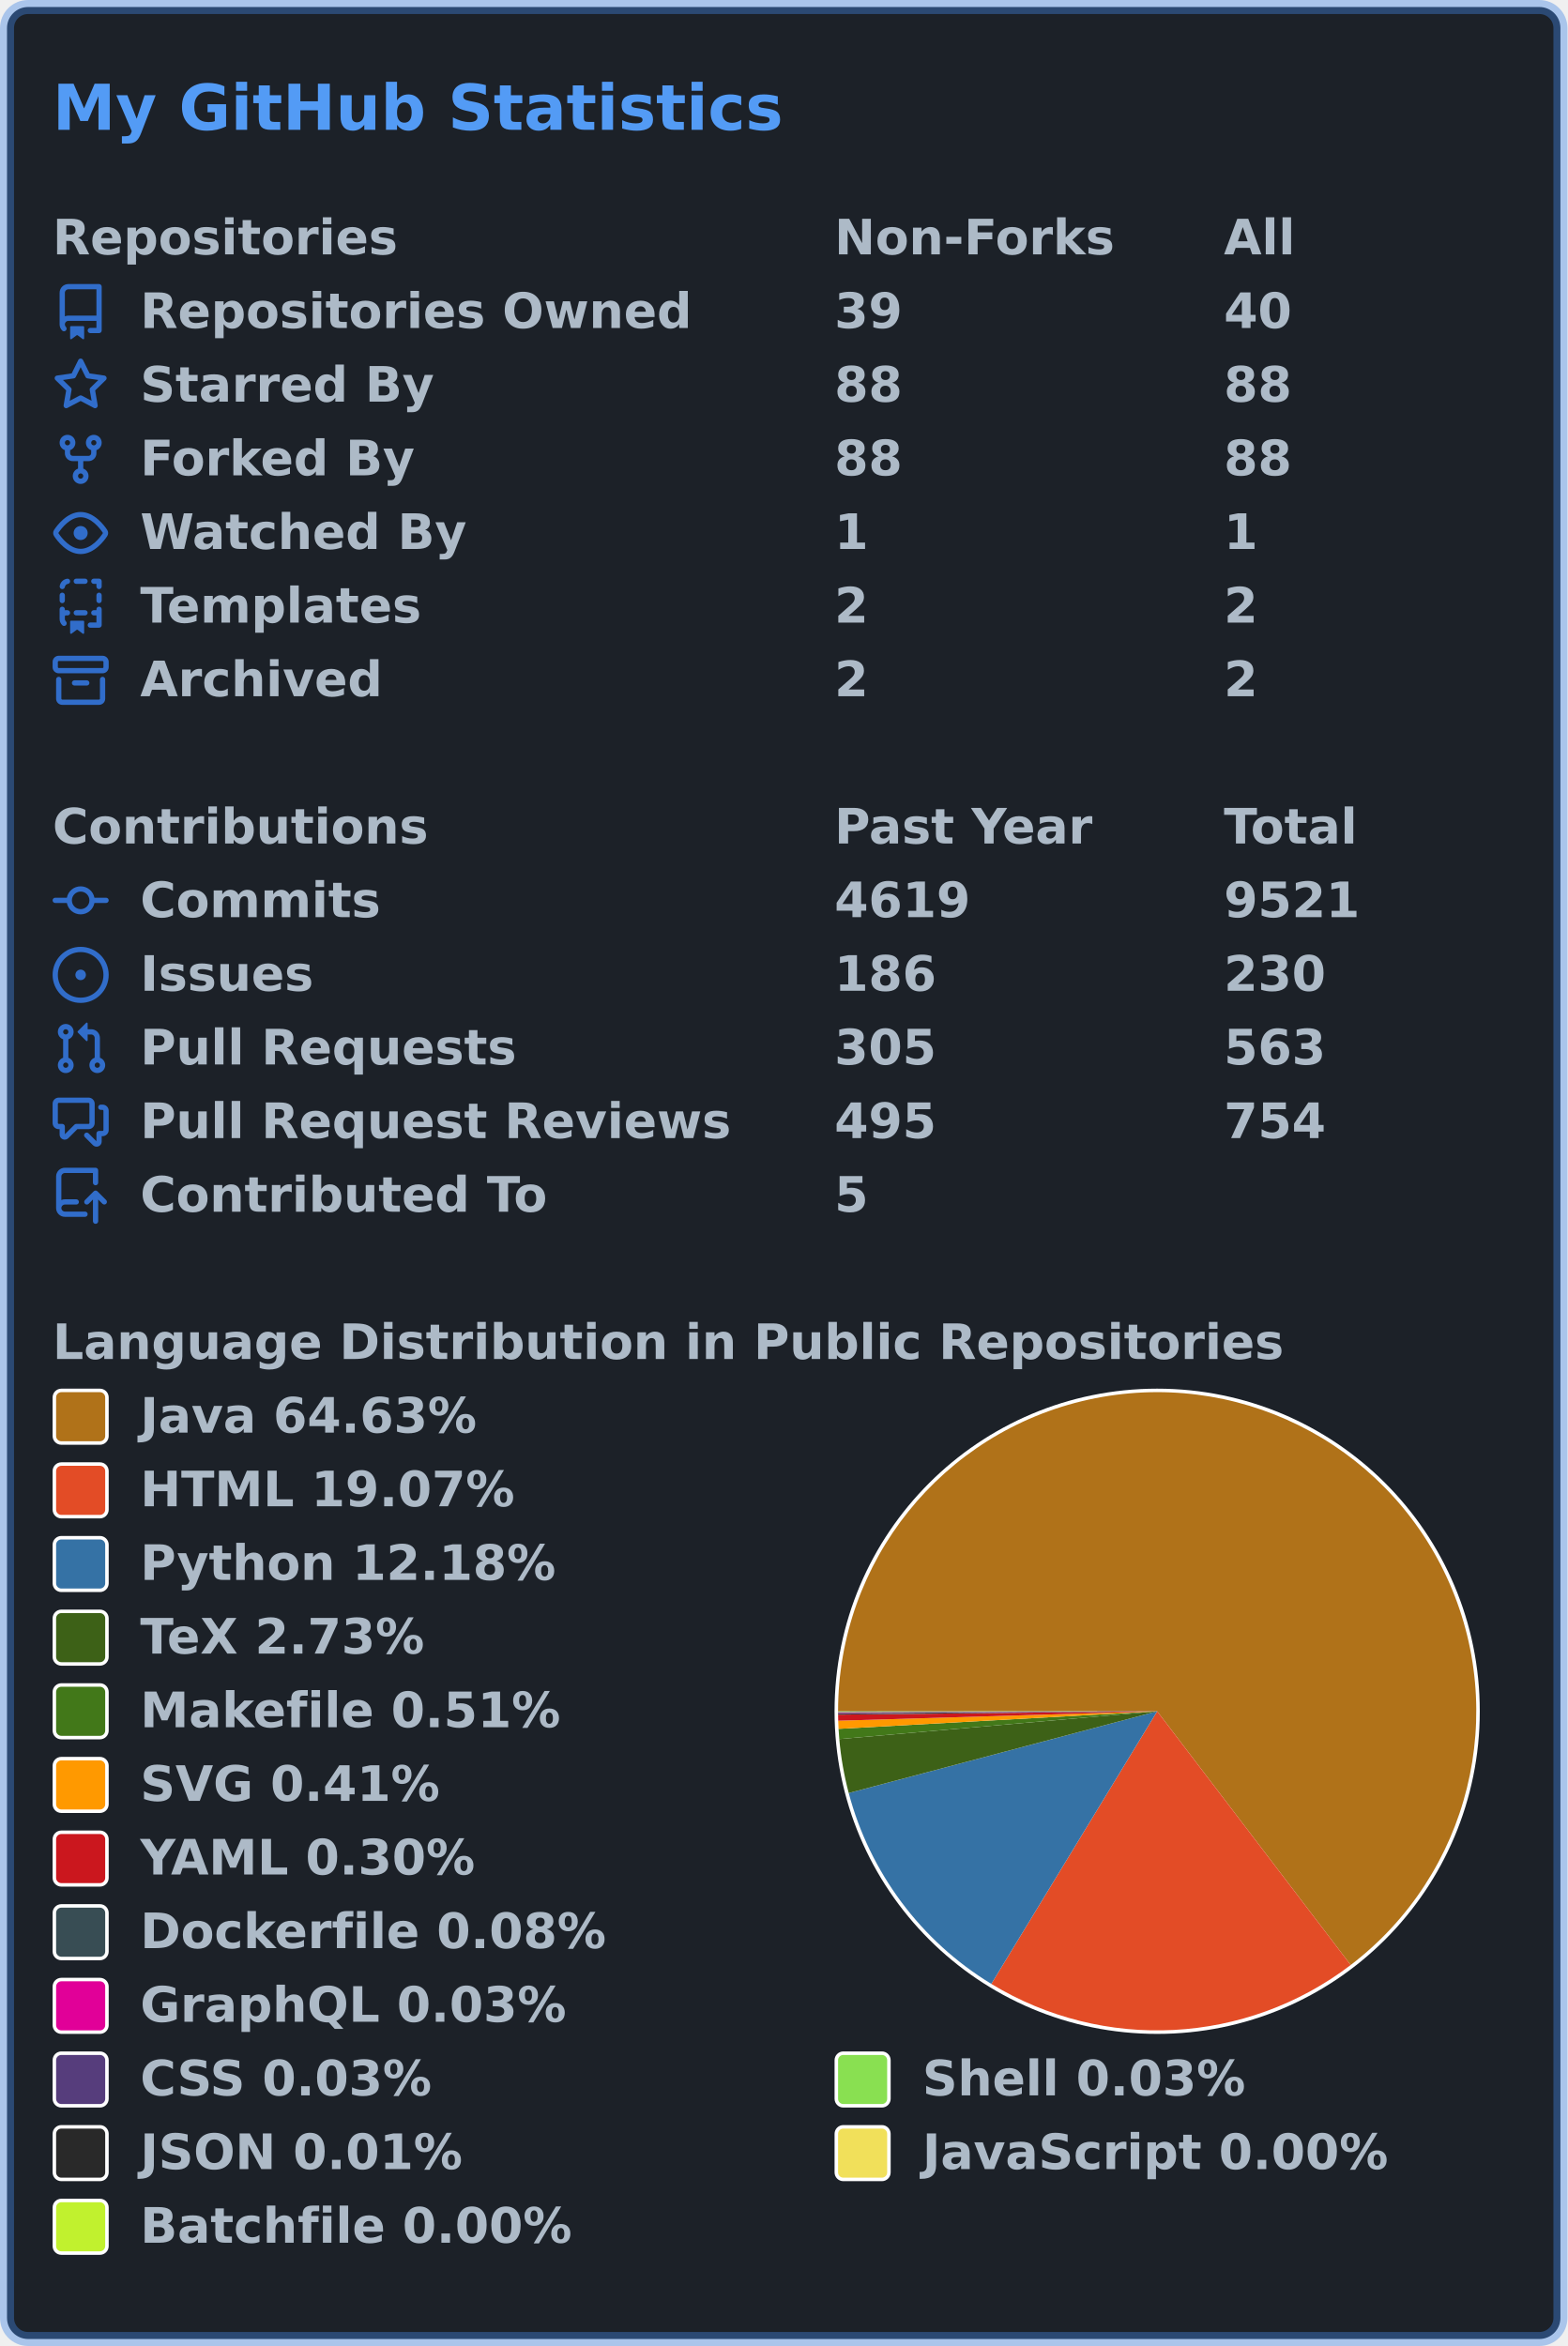
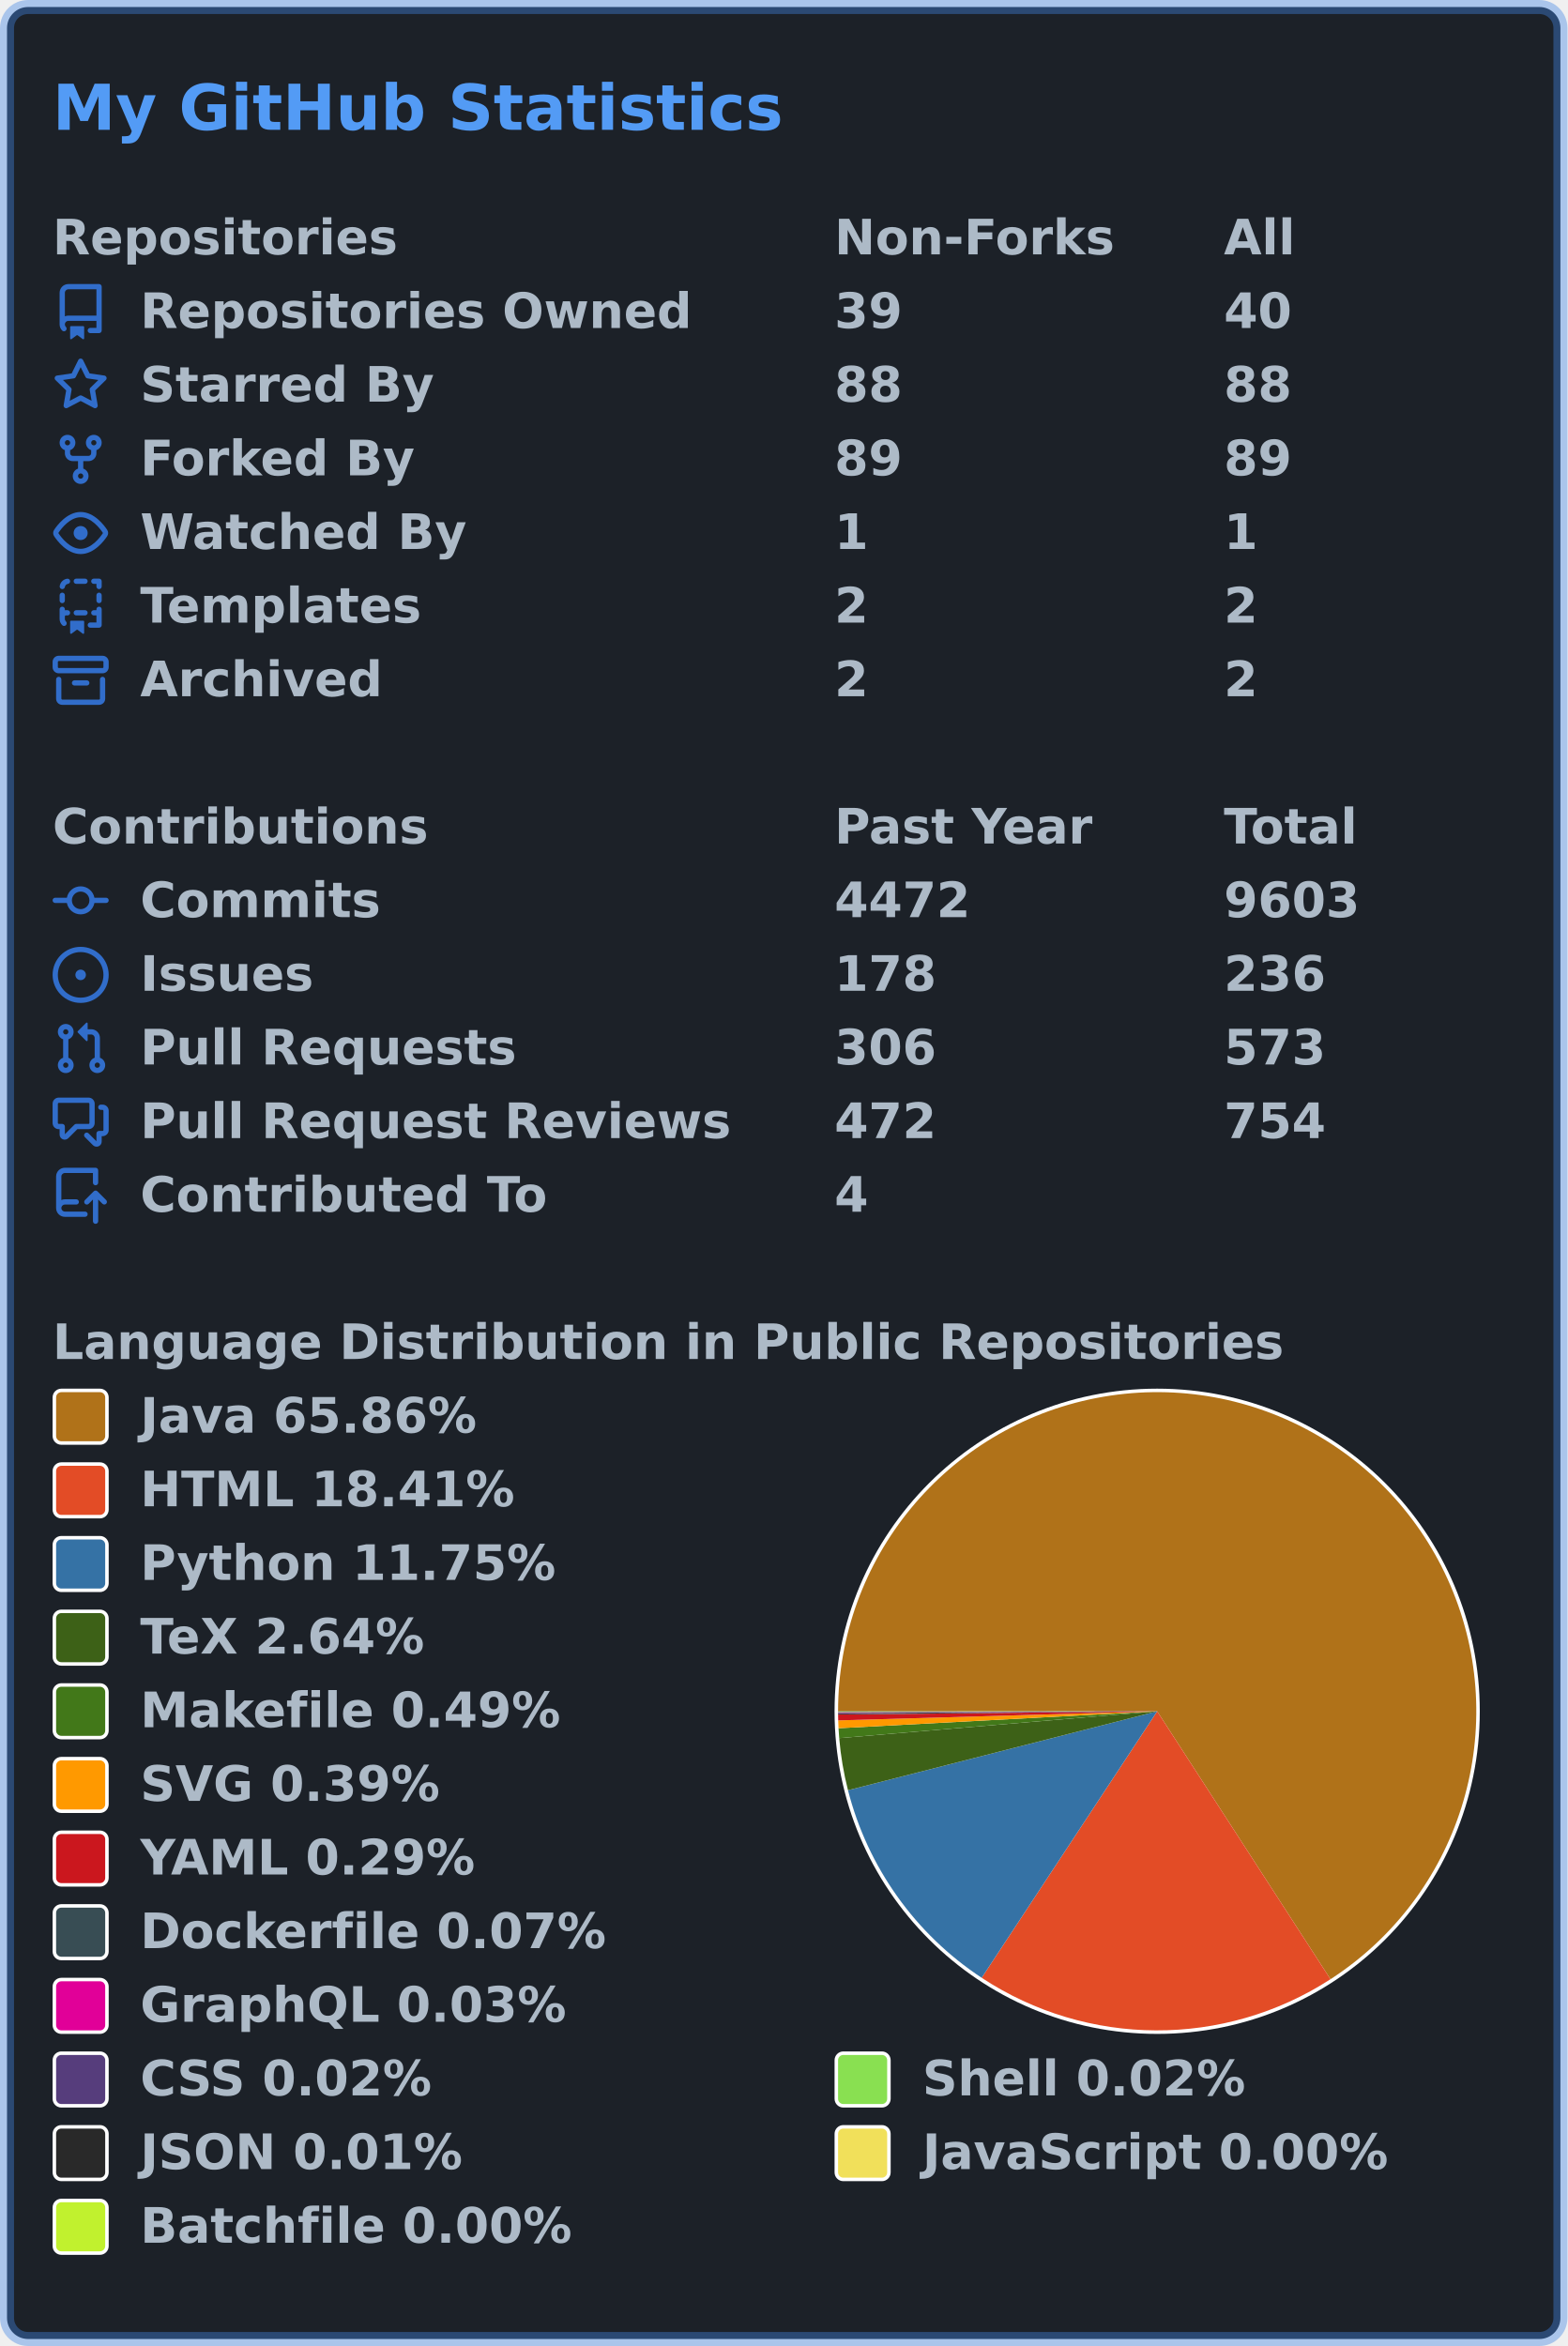
<svg xmlns="http://www.w3.org/2000/svg" width="447" height="669" viewBox="0 0 447 669" lang="en" xml:lang="en">
  <rect x="2" y="2" stroke-width="4" rx="6" width="443" height="665" stroke="rgba(65,132,228,0.4)" fill="#1c2128" />
  <g font-weight="600" font-size="110pt" font-family="Verdana,Geneva,DejaVu Sans,sans-serif" text-rendering="geometricPrecision">
    <text x="122" y="301" lengthAdjust="spacingAndGlyphs" textLength="1671" transform="scale(0.123)" fill="#539bf5">My GitHub Statistics</text>
    <g transform="translate(0, 60)" fill="#adbac7">
      <g transform="translate(15, 0)">
        <g transform="scale(0.095)">
          <text x="0" y="132" textLength="1020" lengthAdjust="spacingAndGlyphs">Repositories</text>
          <text x="2347" y="132" textLength="832" lengthAdjust="spacingAndGlyphs">Non-Forks</text>
          <text x="3516" y="132" textLength="206" lengthAdjust="spacingAndGlyphs">All</text>
        </g>
      </g>
      <g transform="translate(15, 21)">
        <path fill="#316dca" fill-rule="evenodd" d="M2 2.5A2.5 2.5 0 014.5 0h8.75a.75.75 0 01.75.75v12.5a.75.75 0 01-.75.75h-2.5a.75.75 0 110-1.5h1.75v-2h-8a1 1 0 00-.714 1.7.75.75 0 01-1.072 1.05A2.495 2.495 0 012 11.5v-9zm10.5-1V9h-8c-.356 0-.694.074-1 .208V2.5a1 1 0 011-1h8zM5 12.25v3.25a.25.25 0 00.4.2l1.45-1.087a.25.25 0 01.3 0L8.6 15.7a.25.25 0 00.4-.2v-3.25a.25.25 0 00-.25-.25h-3.5a.25.25 0 00-.25.25z" />
        <g transform="scale(0.095)">
          <text lengthAdjust="spacingAndGlyphs" textLength="1650" x="263" y="132">Repositories Owned</text>
          <text lengthAdjust="spacingAndGlyphs" textLength="210" x="2347" y="132">39</text>
          <text lengthAdjust="spacingAndGlyphs" textLength="210" x="3516" y="132">40</text>
        </g>
      </g>
      <g transform="translate(15, 42)">
        <path fill="#316dca" fill-rule="evenodd" d="M8 .25a.75.75 0 01.673.418l1.882 3.815 4.21.612a.75.75 0 01.416 1.279l-3.046 2.97.719 4.192a.75.75 0 01-1.088.791L8 12.347l-3.766 1.98a.75.75 0 01-1.088-.79l.72-4.194L.818 6.374a.75.75 0 01.416-1.28l4.21-.611L7.327.668A.75.75 0 018 .25zm0 2.445L6.615 5.5a.75.75 0 01-.564.41l-3.097.45 2.24 2.184a.75.75 0 01.216.664l-.528 3.084 2.769-1.456a.75.75 0 01.698 0l2.77 1.456-.53-3.084a.75.75 0 01.216-.664l2.24-2.183-3.096-.45a.75.75 0 01-.564-.41L8 2.694v.001z" />
        <g transform="scale(0.095)">
          <text lengthAdjust="spacingAndGlyphs" textLength="874" x="263" y="132">Starred By</text>
          <text lengthAdjust="spacingAndGlyphs" textLength="210" x="2347" y="132">88</text>
          <text lengthAdjust="spacingAndGlyphs" textLength="210" x="3516" y="132">88</text>
        </g>
      </g>
      <g transform="translate(15, 63)">
        <path fill="#316dca" fill-rule="evenodd" d="M5 3.25a.75.75 0 11-1.5 0 .75.75 0 011.5 0zm0 2.122a2.25 2.25 0 10-1.5 0v.878A2.25 2.25 0 005.75 8.5h1.5v2.128a2.251 2.251 0 101.5 0V8.5h1.5a2.25 2.25 0 002.25-2.25v-.878a2.25 2.25 0 10-1.5 0v.878a.75.75 0 01-.75.75h-4.5A.75.75 0 015 6.25v-.878zm3.75 7.378a.75.75 0 11-1.5 0 .75.75 0 011.5 0zm3-8.75a.75.75 0 100-1.5.75.75 0 000 1.5z" />
        <g transform="scale(0.095)">
          <text lengthAdjust="spacingAndGlyphs" textLength="828" x="263" y="132">Forked By</text>
-           <text lengthAdjust="spacingAndGlyphs" textLength="210" x="2347" y="132">88</text>
-           <text lengthAdjust="spacingAndGlyphs" textLength="210" x="3516" y="132">88</text>
+           <text lengthAdjust="spacingAndGlyphs" textLength="210" x="2347" y="132">89</text>
+           <text lengthAdjust="spacingAndGlyphs" textLength="210" x="3516" y="132">89</text>
        </g>
      </g>
      <g transform="translate(15, 84)">
        <path fill="#316dca" fill-rule="evenodd" d="M1.679 7.932c.412-.621 1.242-1.75 2.366-2.717C5.175 4.242 6.527 3.5 8 3.5c1.473 0 2.824.742 3.955 1.715 1.124.967 1.954 2.096 2.366 2.717a.119.119 0 010 .136c-.412.621-1.242 1.75-2.366 2.717C10.825 11.758 9.473 12.5 8 12.5c-1.473 0-2.824-.742-3.955-1.715C2.92 9.818 2.09 8.69 1.679 8.068a.119.119 0 010-.136zM8 2c-1.981 0-3.67.992-4.933 2.078C1.797 5.169.88 6.423.43 7.1a1.619 1.619 0 000 1.798c.45.678 1.367 1.932 2.637 3.024C4.329 13.008 6.019 14 8 14c1.981 0 3.67-.992 4.933-2.078 1.27-1.091 2.187-2.345 2.637-3.023a1.619 1.619 0 000-1.798c-.45-.678-1.367-1.932-2.637-3.023C11.671 2.992 9.981 2 8 2zm0 8a2 2 0 100-4 2 2 0 000 4z" />
        <g transform="scale(0.095)">
          <text lengthAdjust="spacingAndGlyphs" textLength="993" x="263" y="132">Watched By</text>
          <text lengthAdjust="spacingAndGlyphs" textLength="105" x="2347" y="132">1</text>
          <text lengthAdjust="spacingAndGlyphs" textLength="105" x="3516" y="132">1</text>
        </g>
      </g>
      <g transform="translate(15, 105)">
        <path fill="#316dca" fill-rule="evenodd" d="M6 .75A.75.75 0 016.75 0h2.5a.75.75 0 010 1.5h-2.5A.75.75 0 016 .75zm5 0a.75.75 0 01.75-.75h1.5a.75.75 0 01.75.75v1.5a.75.75 0 01-1.5 0V1.5h-.75A.75.75 0 0111 .75zM4.992.662a.75.75 0 01-.636.848c-.436.063-.783.41-.846.846a.75.75 0 01-1.485-.212A2.501 2.501 0 014.144.025a.75.75 0 01.848.637zM2.75 4a.75.75 0 01.75.75v1.5a.75.75 0 01-1.5 0v-1.5A.75.75 0 012.75 4zm10.5 0a.75.75 0 01.75.75v1.5a.75.75 0 01-1.5 0v-1.5a.75.75 0 01.75-.75zM2.75 8a.75.75 0 01.75.75v.268A1.72 1.72 0 013.75 9h.5a.75.75 0 010 1.5h-.5a.25.25 0 00-.25.25v.75c0 .28.114.532.3.714a.75.75 0 01-1.05 1.072A2.495 2.495 0 012 11.5V8.75A.75.75 0 012.75 8zm10.5 0a.75.75 0 01.75.75v4.5a.75.75 0 01-.75.75h-2.5a.75.75 0 010-1.5h1.75v-2h-.75a.75.75 0 010-1.5h.75v-.25a.75.75 0 01.75-.75zM6 9.75A.75.75 0 016.75 9h2.5a.75.75 0 010 1.5h-2.5A.75.75 0 016 9.75zm-1 2.5v3.25a.25.25 0 00.4.2l1.45-1.087a.25.25 0 01.3 0L8.6 15.7a.25.25 0 00.4-.2v-3.25a.25.25 0 00-.25-.25h-3.5a.25.25 0 00-.25.25z" />
        <g transform="scale(0.095)">
          <text lengthAdjust="spacingAndGlyphs" textLength="868" x="263" y="132">Templates</text>
          <text lengthAdjust="spacingAndGlyphs" textLength="105" x="2347" y="132">2</text>
          <text lengthAdjust="spacingAndGlyphs" textLength="105" x="3516" y="132">2</text>
        </g>
      </g>
      <g transform="translate(15, 126)">
        <path fill="#316dca" fill-rule="evenodd" d="M1.75 2.5a.25.25 0 00-.25.25v1.5c0 .138.112.25.25.25h12.5a.25.25 0 00.25-.25v-1.5a.25.25 0 00-.25-.25H1.75zM0 2.75C0 1.784.784 1 1.75 1h12.5c.966 0 1.75.784 1.75 1.75v1.5A1.75 1.75 0 0114.25 6H1.75A1.75 1.75 0 010 4.25v-1.5zM1.75 7a.75.75 0 01.75.75v5.5c0 .138.112.25.25.25h10.5a.25.25 0 00.25-.25v-5.5a.75.75 0 111.5 0v5.5A1.75 1.75 0 0113.25 15H2.75A1.75 1.75 0 011 13.25v-5.5A.75.75 0 011.75 7zm4.5 1a.75.75 0 000 1.5h3.5a.75.75 0 100-1.5h-3.5z" />
        <g transform="scale(0.095)">
          <text lengthAdjust="spacingAndGlyphs" textLength="726" x="263" y="132">Archived</text>
          <text lengthAdjust="spacingAndGlyphs" textLength="105" x="2347" y="132">2</text>
          <text lengthAdjust="spacingAndGlyphs" textLength="105" x="3516" y="132">2</text>
        </g>
      </g>
    </g>
    <g transform="translate(0, 228)" fill="#adbac7">
      <g transform="translate(15, 0)">
        <g transform="scale(0.095)">
          <text x="0" y="132" textLength="1112" lengthAdjust="spacingAndGlyphs">Contributions</text>
          <text x="2347" y="132" textLength="774" lengthAdjust="spacingAndGlyphs">Past Year</text>
          <text x="3516" y="132" textLength="414" lengthAdjust="spacingAndGlyphs">Total</text>
        </g>
      </g>
      <g transform="translate(15, 21)">
        <path fill="#316dca" fill-rule="evenodd" d="M10.5 7.75a2.5 2.5 0 11-5 0 2.5 2.5 0 015 0zm1.43.75a4.002 4.002 0 01-7.86 0H.75a.75.75 0 110-1.5h3.32a4.001 4.001 0 017.86 0h3.32a.75.75 0 110 1.5h-3.32z" />
        <g transform="scale(0.095)">
          <text lengthAdjust="spacingAndGlyphs" textLength="734" x="263" y="132">Commits</text>
-           <text lengthAdjust="spacingAndGlyphs" textLength="420" x="2347" y="132">4619</text>
-           <text lengthAdjust="spacingAndGlyphs" textLength="420" x="3516" y="132">9521</text>
+           <text lengthAdjust="spacingAndGlyphs" textLength="420" x="2347" y="132">4472</text>
+           <text lengthAdjust="spacingAndGlyphs" textLength="420" x="3516" y="132">9603</text>
        </g>
      </g>
      <g transform="translate(15, 42)">
        <path fill="#316dca" d="M8 9.5a1.5 1.5 0 100-3 1.5 1.5 0 000 3z" />
        <path fill="#316dca" fill-rule="evenodd" d="M8 0a8 8 0 100 16A8 8 0 008 0zM1.5 8a6.5 6.5 0 1113 0 6.5 6.5 0 01-13 0z" />
        <g transform="scale(0.095)">
          <text lengthAdjust="spacingAndGlyphs" textLength="512" x="263" y="132">Issues</text>
-           <text lengthAdjust="spacingAndGlyphs" textLength="315" x="2347" y="132">186</text>
-           <text lengthAdjust="spacingAndGlyphs" textLength="315" x="3516" y="132">230</text>
+           <text lengthAdjust="spacingAndGlyphs" textLength="315" x="2347" y="132">178</text>
+           <text lengthAdjust="spacingAndGlyphs" textLength="315" x="3516" y="132">236</text>
        </g>
      </g>
      <g transform="translate(15, 63)">
        <path fill="#316dca" fill-rule="evenodd" d="M7.177 3.073L9.573.677A.25.25 0 0110 .854v4.792a.25.25 0 01-.427.177L7.177 3.427a.25.25 0 010-.354zM3.75 2.5a.75.75 0 100 1.5.75.75 0 000-1.5zm-2.25.75a2.25 2.25 0 113 2.122v5.256a2.251 2.251 0 11-1.5 0V5.372A2.25 2.25 0 011.5 3.25zM11 2.5h-1V4h1a1 1 0 011 1v5.628a2.251 2.251 0 101.5 0V5A2.5 2.5 0 0011 2.5zm1 10.25a.75.75 0 111.5 0 .75.75 0 01-1.5 0zM3.75 12a.75.75 0 100 1.5.75.75 0 000-1.5z" />
        <g transform="scale(0.095)">
          <text lengthAdjust="spacingAndGlyphs" textLength="1113" x="263" y="132">Pull Requests</text>
-           <text lengthAdjust="spacingAndGlyphs" textLength="315" x="2347" y="132">305</text>
-           <text lengthAdjust="spacingAndGlyphs" textLength="315" x="3516" y="132">563</text>
+           <text lengthAdjust="spacingAndGlyphs" textLength="315" x="2347" y="132">306</text>
+           <text lengthAdjust="spacingAndGlyphs" textLength="315" x="3516" y="132">573</text>
        </g>
      </g>
      <g transform="translate(15, 84)">
        <path fill="#316dca" fill-rule="evenodd" d="M1.5 2.75a.25.25 0 01.25-.25h8.5a.25.25 0 01.25.25v5.5a.25.25 0 01-.25.25h-3.5a.75.75 0 00-.53.22L3.5 11.44V9.25a.75.75 0 00-.75-.75h-1a.25.25 0 01-.25-.25v-5.5zM1.75 1A1.75 1.75 0 000 2.75v5.5C0 9.216.784 10 1.75 10H2v1.543a1.457 1.457 0 002.487 1.03L7.061 10h3.189A1.75 1.75 0 0012 8.25v-5.5A1.75 1.75 0 0010.25 1h-8.5zM14.5 4.75a.25.25 0 00-.25-.25h-.5a.75.75 0 110-1.5h.5c.966 0 1.75.784 1.75 1.75v5.5A1.75 1.75 0 0114.25 12H14v1.543a1.457 1.457 0 01-2.487 1.03L9.22 12.28a.75.75 0 111.06-1.06l2.22 2.22v-2.19a.75.75 0 01.75-.75h1a.25.25 0 00.25-.25v-5.5z" />
        <g transform="scale(0.095)">
          <text lengthAdjust="spacingAndGlyphs" textLength="1762" x="263" y="132">Pull Request Reviews</text>
-           <text lengthAdjust="spacingAndGlyphs" textLength="315" x="2347" y="132">495</text>
+           <text lengthAdjust="spacingAndGlyphs" textLength="315" x="2347" y="132">472</text>
          <text lengthAdjust="spacingAndGlyphs" textLength="315" x="3516" y="132">754</text>
        </g>
      </g>
      <g transform="translate(15, 105)">
        <path fill="#316dca" fill-rule="evenodd" d="M1 2.5A2.5 2.5 0 013.5 0h8.75a.75.75 0 01.75.75v3.5a.75.75 0 01-1.5 0V1.5h-8a1 1 0 00-1 1v6.708A2.492 2.492 0 013.5 9h3.25a.75.75 0 010 1.5H3.5a1 1 0 100 2h5.75a.75.75 0 010 1.5H3.5A2.5 2.5 0 011 11.5v-9zm13.23 7.79a.75.75 0 001.06-1.06l-2.505-2.505a.75.75 0 00-1.06 0L9.22 9.229a.75.75 0 001.06 1.061l1.225-1.224v6.184a.75.75 0 001.5 0V9.066l1.224 1.224z" />
        <g transform="scale(0.095)">
          <text lengthAdjust="spacingAndGlyphs" textLength="1234" x="263" y="132">Contributed To</text>
-           <text lengthAdjust="spacingAndGlyphs" textLength="105" x="2347" y="132">5</text>
+           <text lengthAdjust="spacingAndGlyphs" textLength="105" x="2347" y="132">4</text>
        </g>
      </g>
    </g>
    <g transform="translate(0, 375)" fill="#adbac7">
      <g transform="translate(15, 0)">
        <g transform="scale(0.095)">
          <text x="0" y="132" textLength="3652" lengthAdjust="spacingAndGlyphs">Language Distribution in Public Repositories</text>
        </g>
      </g>
      <g transform="translate(238, 21)">
        <circle cx="92" cy="92" r="92" fill="#ffffff" />
      </g>
      <g transform="translate(239, 22)">
        <g>
-           <path fill-rule="evenodd" fill="#b07219" d="M 0.0,91 A 91 91 0 1 1 146.195 163.35 L 91,91 Z" />
-           <path fill-rule="evenodd" fill="#e34c26" d="M 146.195,163.35 A 91 91 0 0 1 43.696 168.739 L 91,91 Z" />
-           <path fill-rule="evenodd" fill="#3572A5" d="M 43.696,168.739 A 91 91 0 0 1 3.036 114.31 L 91,91 Z" />
-           <path fill-rule="evenodd" fill="#3D6117" d="M 3.036,114.31 A 91 91 0 0 1 0.346 98.93 L 91,91 Z" />
-           <path fill-rule="evenodd" fill="#427819" d="M 0.346,98.93 A 91 91 0 0 1 0.138 96.011 L 91,91 Z" />
-           <path fill-rule="evenodd" fill="#ff9900" d="M 0.138,96.011 A 91 91 0 0 1 0.04 93.692 L 91,91 Z" />
-           <path fill-rule="evenodd" fill="#cb171e" d="M 0.04,93.692 A 91 91 0 0 1 0.005 91.953 L 91,91 Z" />
-           <path fill-rule="evenodd" fill="#384d54" d="M 0.005,91.953 A 91 91 0 0 1 0.001 91.522 L 91,91 Z" />
-           <path fill-rule="evenodd" fill="#e10098" d="M 0.001,91.522 A 91 91 0 0 1 0.001 91.359 L 91,91 Z" />
-           <path fill-rule="evenodd" fill="#563d7c" d="M 0.001,91.359 A 91 91 0 0 1 0 91.212 L 91,91 Z" />
-           <path fill-rule="evenodd" fill="#89e051" d="M 0,91.212 A 91 91 0 0 1 2.407270167736897e-05 91.066 L 91,91 Z" />
-           <path fill-rule="evenodd" fill="#292929" d="M 2.407270167736897e-05,91.066 A 91 91 0 0 1 2.9057343766680788e-06 91.023 L 91,91 Z" />
-           <path fill-rule="evenodd" fill="#f1e05a" d="M 2.9057343766680788e-06,91.023 A 91 91 0 0 1 3.144189832937627e-07 91.008 L 91,91 Z" />
-           <path fill-rule="evenodd" fill="#C1F12E" d="M 3.144189832937627e-07,91.008 A 91 91 0 0 1 0.0 91 L 91,91 Z" />
+           <path fill-rule="evenodd" fill="#b07219" d="M 0.0,91 A 91 91 0 1 1 140.424 167.408 L 91,91 Z" />
+           <path fill-rule="evenodd" fill="#e34c26" d="M 140.424,167.408 A 91 91 0 0 1 40.948 166.999 L 91,91 Z" />
+           <path fill-rule="evenodd" fill="#3572A5" d="M 40.948,166.999 A 91 91 0 0 1 2.829 113.514 L 91,91 Z" />
+           <path fill-rule="evenodd" fill="#3D6117" d="M 2.829,113.514 A 91 91 0 0 1 0.322 98.654 L 91,91 Z" />
+           <path fill-rule="evenodd" fill="#427819" d="M 0.322,98.654 A 91 91 0 0 1 0.129 95.836 L 91,91 Z" />
+           <path fill-rule="evenodd" fill="#ff9900" d="M 0.129,95.836 A 91 91 0 0 1 0.037 93.598 L 91,91 Z" />
+           <path fill-rule="evenodd" fill="#cb171e" d="M 0.037,93.598 A 91 91 0 0 1 0.005 91.919 L 91,91 Z" />
+           <path fill-rule="evenodd" fill="#384d54" d="M 0.005,91.919 A 91 91 0 0 1 0.001 91.504 L 91,91 Z" />
+           <path fill-rule="evenodd" fill="#e10098" d="M 0.001,91.504 A 91 91 0 0 1 0.001 91.346 L 91,91 Z" />
+           <path fill-rule="evenodd" fill="#563d7c" d="M 0.001,91.346 A 91 91 0 0 1 0 91.204 L 91,91 Z" />
+           <path fill-rule="evenodd" fill="#89e051" d="M 0,91.204 A 91 91 0 0 1 2.242210362624064e-05 91.064 L 91,91 Z" />
+           <path fill-rule="evenodd" fill="#292929" d="M 2.242210362624064e-05,91.064 A 91 91 0 0 1 2.7064962608847054e-06 91.022 L 91,91 Z" />
+           <path fill-rule="evenodd" fill="#f1e05a" d="M 2.7064962608847054e-06,91.022 A 91 91 0 0 1 2.9286015035268065e-07 91.007 L 91,91 Z" />
+           <path fill-rule="evenodd" fill="#C1F12E" d="M 2.9286015035268065e-07,91.007 A 91 91 0 0 1 0.0 91 L 91,91 Z" />
          <animateTransform attributeName="transform" attributeType="XML" type="rotate" from="0 91 91" to="360 91 91" dur="10s" repeatCount="indefinite" />
        </g>
      </g>
      <g transform="translate(15, 21)">
        <rect x="0.5" y="0.5" rx="2" width="15" height="15" fill="#b07219" stroke-width="1" stroke="#ffffff" />
-         <text transform="scale(0.095)" x="263" y="132" textLength="1038" lengthAdjust="spacingAndGlyphs">Java 64.63%</text>
+         <text transform="scale(0.095)" x="263" y="132" textLength="1038" lengthAdjust="spacingAndGlyphs">Java 65.86%</text>
      </g>
      <g transform="translate(15, 42)">
        <rect x="0.5" y="0.5" rx="2" width="15" height="15" fill="#e34c26" stroke-width="1" stroke="#ffffff" />
-         <text transform="scale(0.095)" x="263" y="132" textLength="1142" lengthAdjust="spacingAndGlyphs">HTML 19.07%</text>
+         <text transform="scale(0.095)" x="263" y="132" textLength="1142" lengthAdjust="spacingAndGlyphs">HTML 18.41%</text>
      </g>
      <g transform="translate(15, 63)">
        <rect x="0.5" y="0.5" rx="2" width="15" height="15" fill="#3572A5" stroke-width="1" stroke="#ffffff" />
-         <text transform="scale(0.095)" x="263" y="132" textLength="1254" lengthAdjust="spacingAndGlyphs">Python 12.18%</text>
+         <text transform="scale(0.095)" x="263" y="132" textLength="1254" lengthAdjust="spacingAndGlyphs">Python 11.75%</text>
      </g>
      <g transform="translate(15, 84)">
        <rect x="0.5" y="0.5" rx="2" width="15" height="15" fill="#3D6117" stroke-width="1" stroke="#ffffff" />
-         <text transform="scale(0.095)" x="263" y="132" textLength="894" lengthAdjust="spacingAndGlyphs">TeX 2.73%</text>
+         <text transform="scale(0.095)" x="263" y="132" textLength="894" lengthAdjust="spacingAndGlyphs">TeX 2.64%</text>
      </g>
      <g transform="translate(15, 105)">
        <rect x="0.5" y="0.5" rx="2" width="15" height="15" fill="#427819" stroke-width="1" stroke="#ffffff" />
-         <text transform="scale(0.095)" x="263" y="132" textLength="1272" lengthAdjust="spacingAndGlyphs">Makefile 0.51%</text>
+         <text transform="scale(0.095)" x="263" y="132" textLength="1272" lengthAdjust="spacingAndGlyphs">Makefile 0.49%</text>
      </g>
      <g transform="translate(15, 126)">
        <rect x="0.5" y="0.5" rx="2" width="15" height="15" fill="#ff9900" stroke-width="1" stroke="#ffffff" />
-         <text transform="scale(0.095)" x="263" y="132" textLength="922" lengthAdjust="spacingAndGlyphs">SVG 0.41%</text>
+         <text transform="scale(0.095)" x="263" y="132" textLength="922" lengthAdjust="spacingAndGlyphs">SVG 0.39%</text>
      </g>
      <g transform="translate(15, 147)">
        <rect x="0.5" y="0.5" rx="2" width="15" height="15" fill="#cb171e" stroke-width="1" stroke="#ffffff" />
-         <text transform="scale(0.095)" x="263" y="132" textLength="1026" lengthAdjust="spacingAndGlyphs">YAML 0.30%</text>
+         <text transform="scale(0.095)" x="263" y="132" textLength="1026" lengthAdjust="spacingAndGlyphs">YAML 0.29%</text>
      </g>
      <g transform="translate(15, 168)">
        <rect x="0.5" y="0.5" rx="2" width="15" height="15" fill="#384d54" stroke-width="1" stroke="#ffffff" />
-         <text transform="scale(0.095)" x="263" y="132" textLength="1414" lengthAdjust="spacingAndGlyphs">Dockerfile 0.08%</text>
+         <text transform="scale(0.095)" x="263" y="132" textLength="1414" lengthAdjust="spacingAndGlyphs">Dockerfile 0.07%</text>
      </g>
      <g transform="translate(15, 189)">
        <rect x="0.5" y="0.5" rx="2" width="15" height="15" fill="#e10098" stroke-width="1" stroke="#ffffff" />
        <text transform="scale(0.095)" x="263" y="132" textLength="1305" lengthAdjust="spacingAndGlyphs">GraphQL 0.03%</text>
      </g>
      <g transform="translate(15, 210)">
        <rect x="0.5" y="0.5" rx="2" width="15" height="15" fill="#563d7c" stroke-width="1" stroke="#ffffff" />
-         <text transform="scale(0.095)" x="263" y="132" textLength="903" lengthAdjust="spacingAndGlyphs">CSS 0.03%</text>
+         <text transform="scale(0.095)" x="263" y="132" textLength="903" lengthAdjust="spacingAndGlyphs">CSS 0.02%</text>
        <rect x="223.5" y="0.5" rx="2" width="15" height="15" fill="#89e051" stroke-width="1" stroke="#ffffff" />
-         <text transform="scale(0.095)" x="2611" y="132" textLength="982" lengthAdjust="spacingAndGlyphs">Shell 0.03%</text>
+         <text transform="scale(0.095)" x="2611" y="132" textLength="982" lengthAdjust="spacingAndGlyphs">Shell 0.02%</text>
      </g>
      <g transform="translate(15, 231)">
        <rect x="0.5" y="0.5" rx="2" width="15" height="15" fill="#292929" stroke-width="1" stroke="#ffffff" />
        <text transform="scale(0.095)" x="263" y="132" textLength="993" lengthAdjust="spacingAndGlyphs">JSON 0.01%</text>
        <rect x="223.5" y="0.5" rx="2" width="15" height="15" fill="#f1e05a" stroke-width="1" stroke="#ffffff" />
        <text transform="scale(0.095)" x="2611" y="132" textLength="1412" lengthAdjust="spacingAndGlyphs">JavaScript 0.00%</text>
      </g>
      <g transform="translate(15, 252)">
        <rect x="0.5" y="0.5" rx="2" width="15" height="15" fill="#C1F12E" stroke-width="1" stroke="#ffffff" />
        <text transform="scale(0.095)" x="263" y="132" textLength="1304" lengthAdjust="spacingAndGlyphs">Batchfile 0.00%</text>
      </g>
    </g>
  </g>
</svg>
